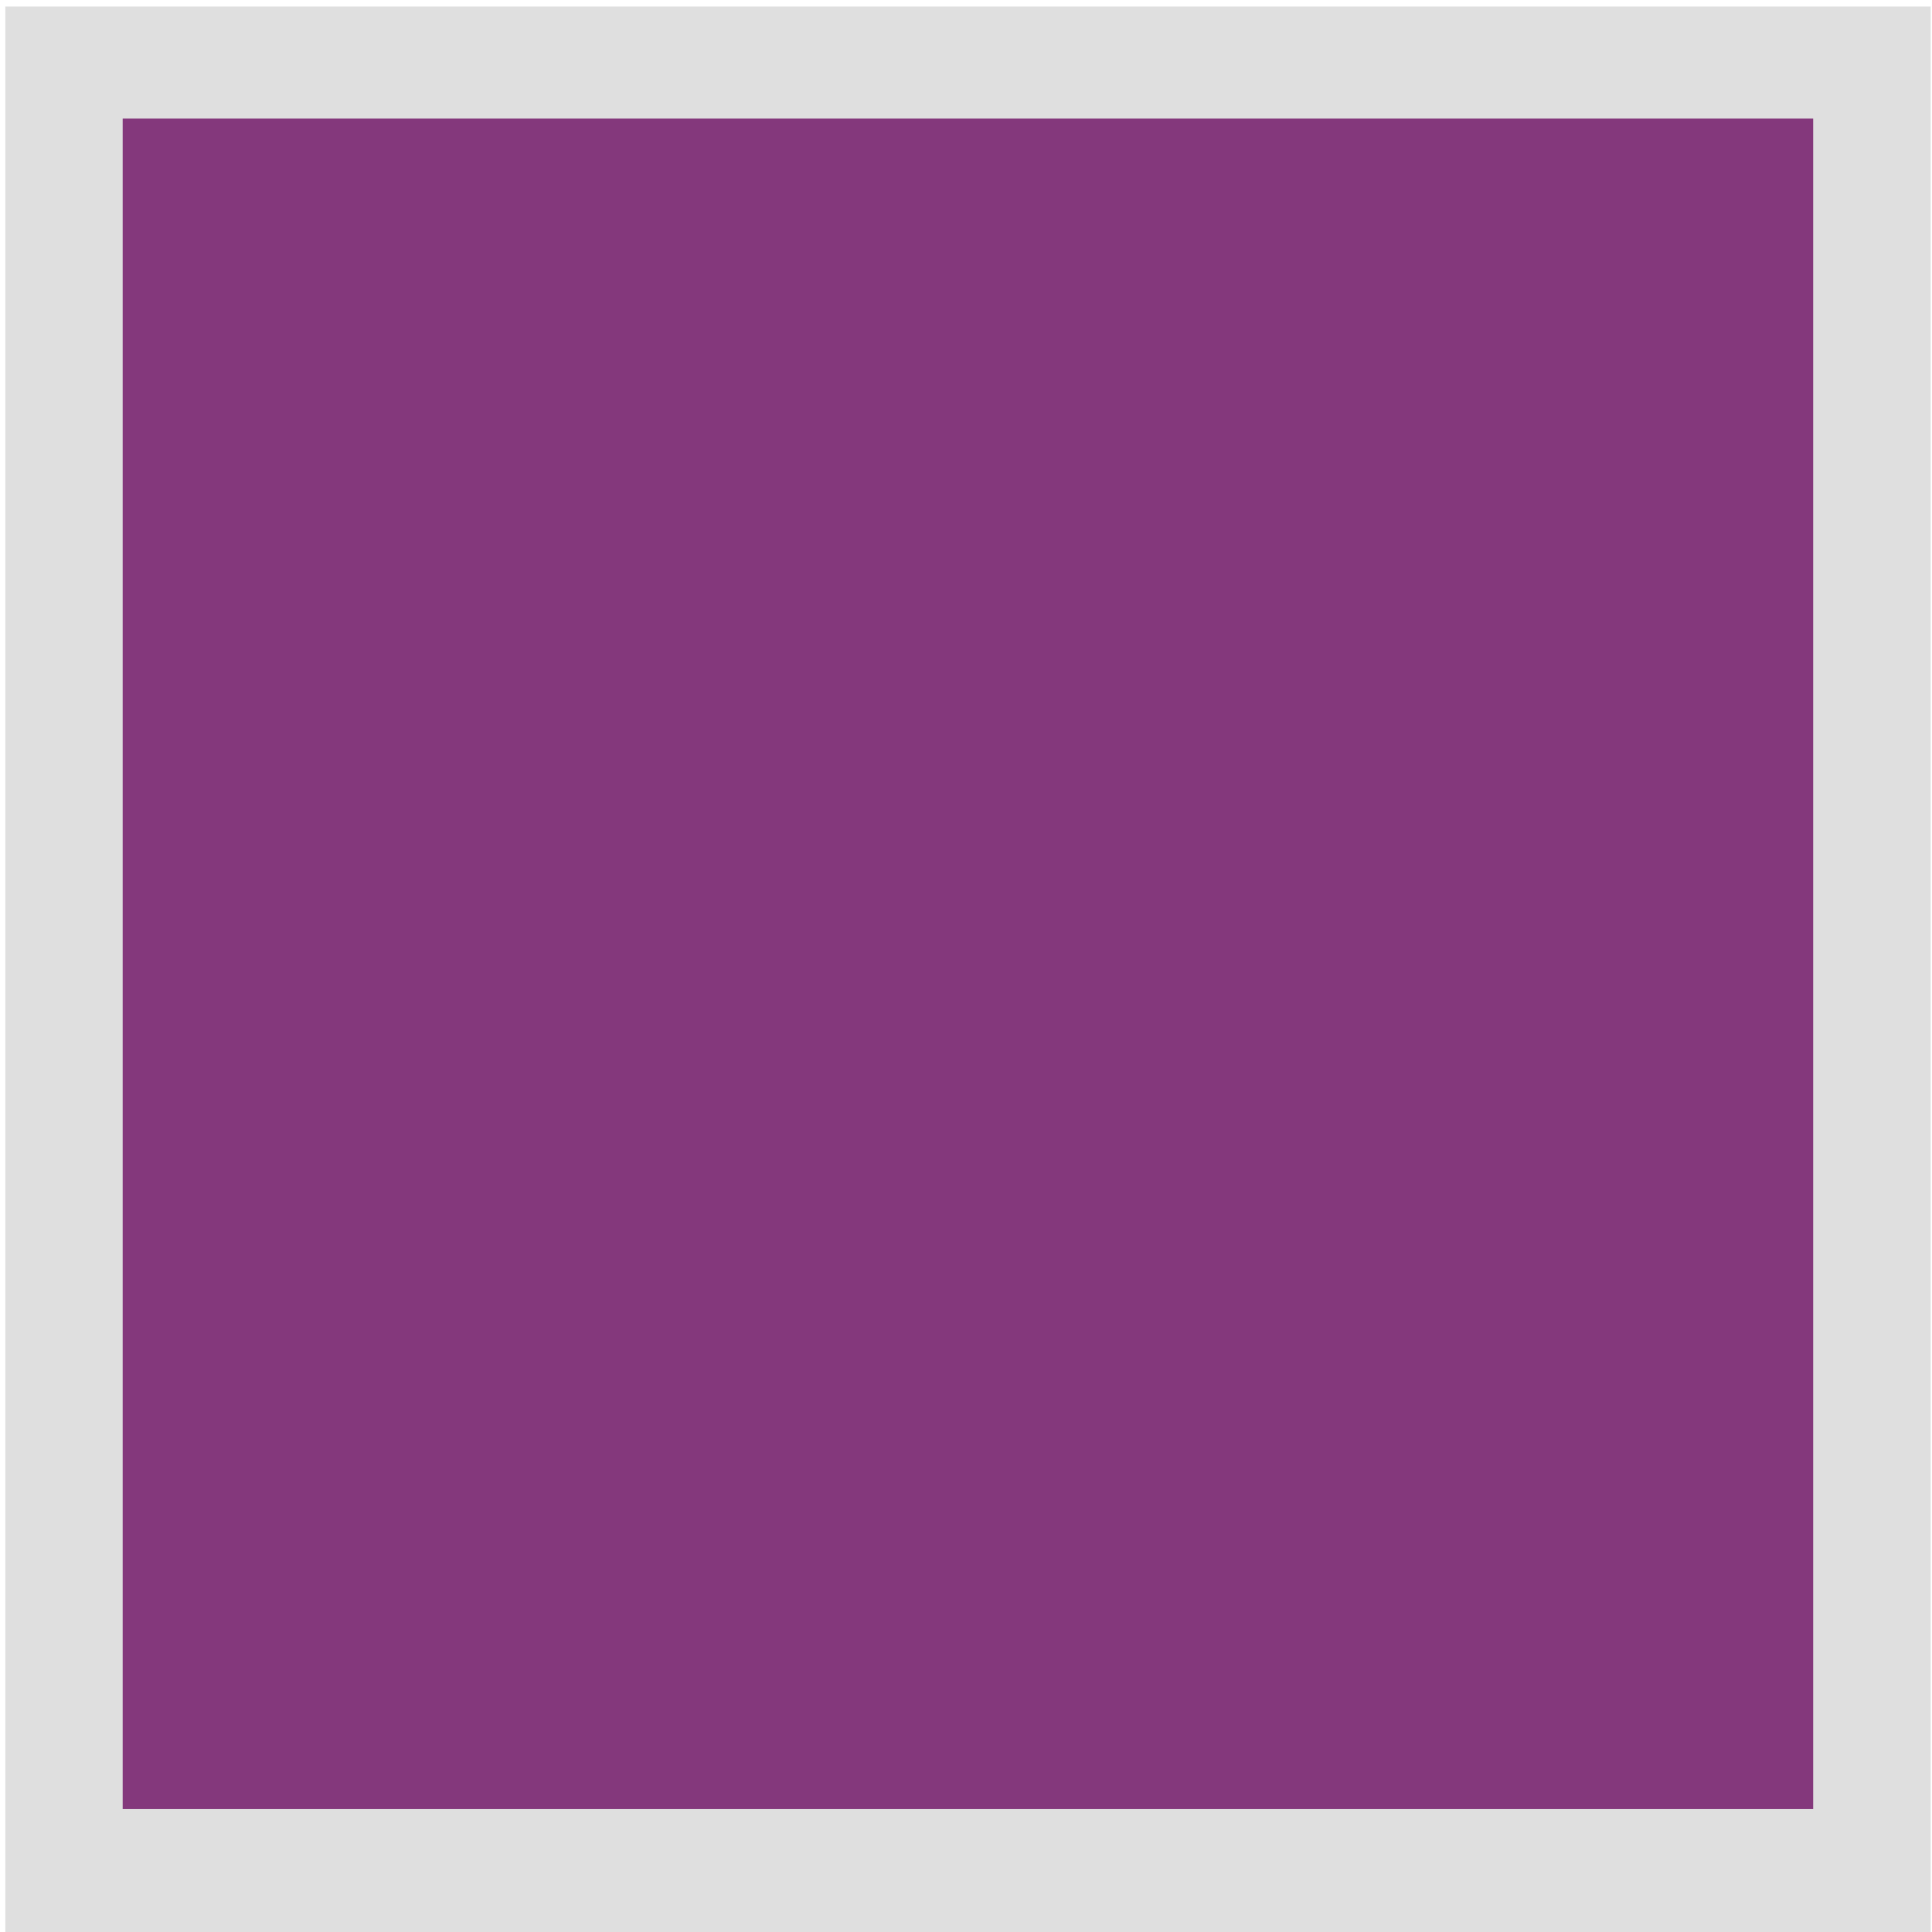
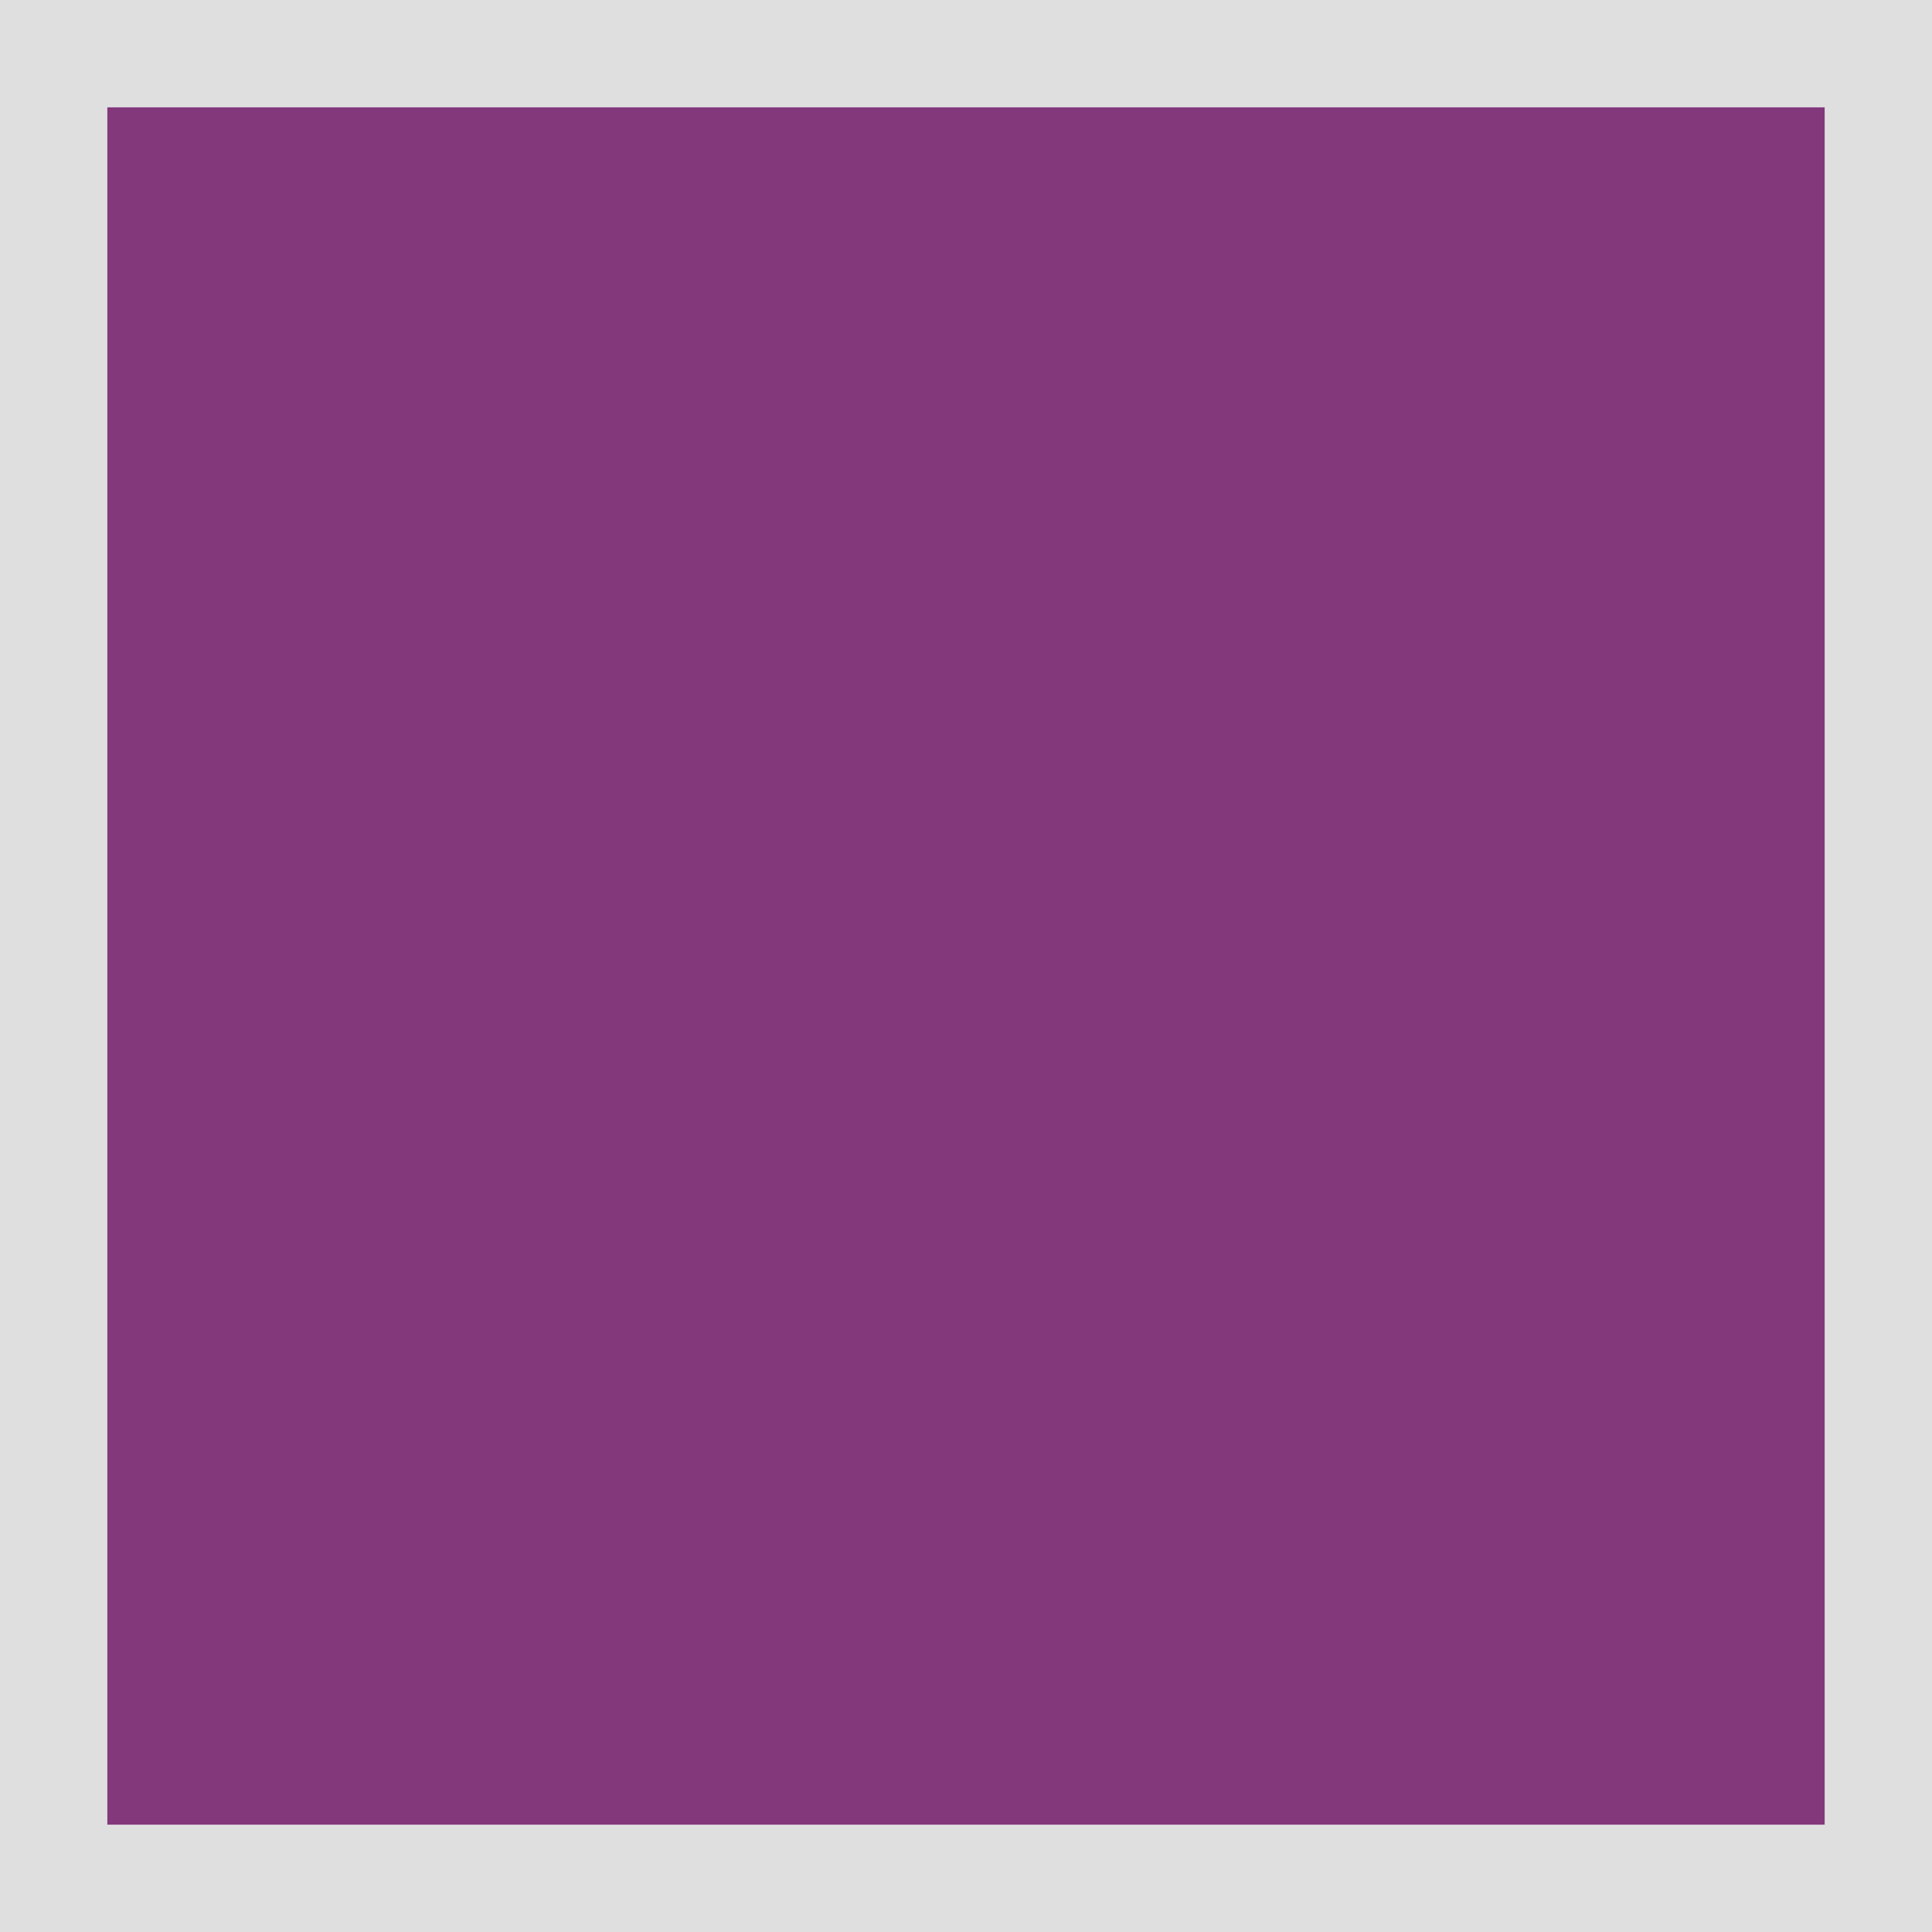
- <svg xmlns="http://www.w3.org/2000/svg" version="1.1" id="Слой_1" x="0px" y="0px" width="16" height="16" viewBox="0 0 16 16" xml:space="preserve" style="enable-background:new">
-   <defs id="defs9" />
-   <rect x="0.044" y="0.054" width="15.945" height="15.989" id="rect3-9" style="fill:#bfbfbf;fill-opacity:0.489;enable-background:new" />
-   <rect x="1.016" y="0.982" width="14" height="14" id="rect3" style="fill:#84387c;fill-opacity:1" />
+ <svg xmlns="http://www.w3.org/2000/svg" width="18" height="18" viewBox="0 0 18 18" fill="none">
+   <path d="M18 0H0V18H18V0Z" fill="#BFBFBF" fill-opacity="0.489" />
+   <path d="M17 1H1V17H17V1Z" fill="#84387C" />
</svg>
